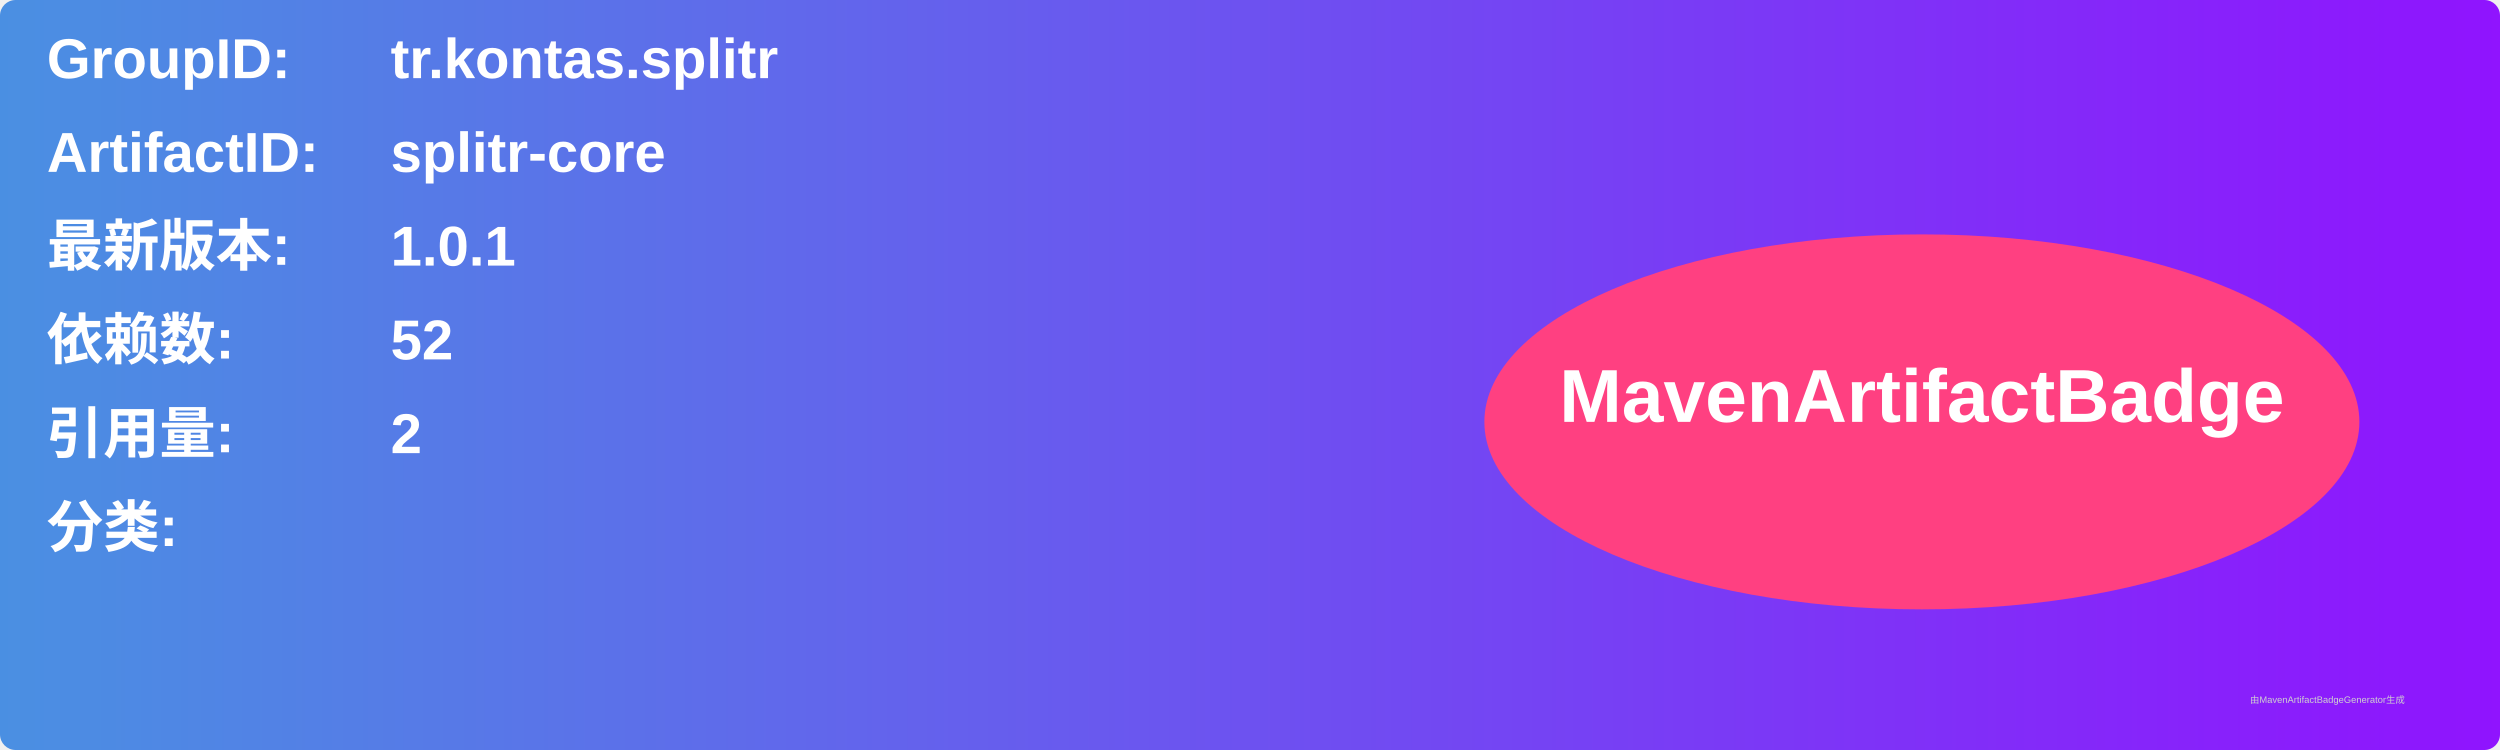
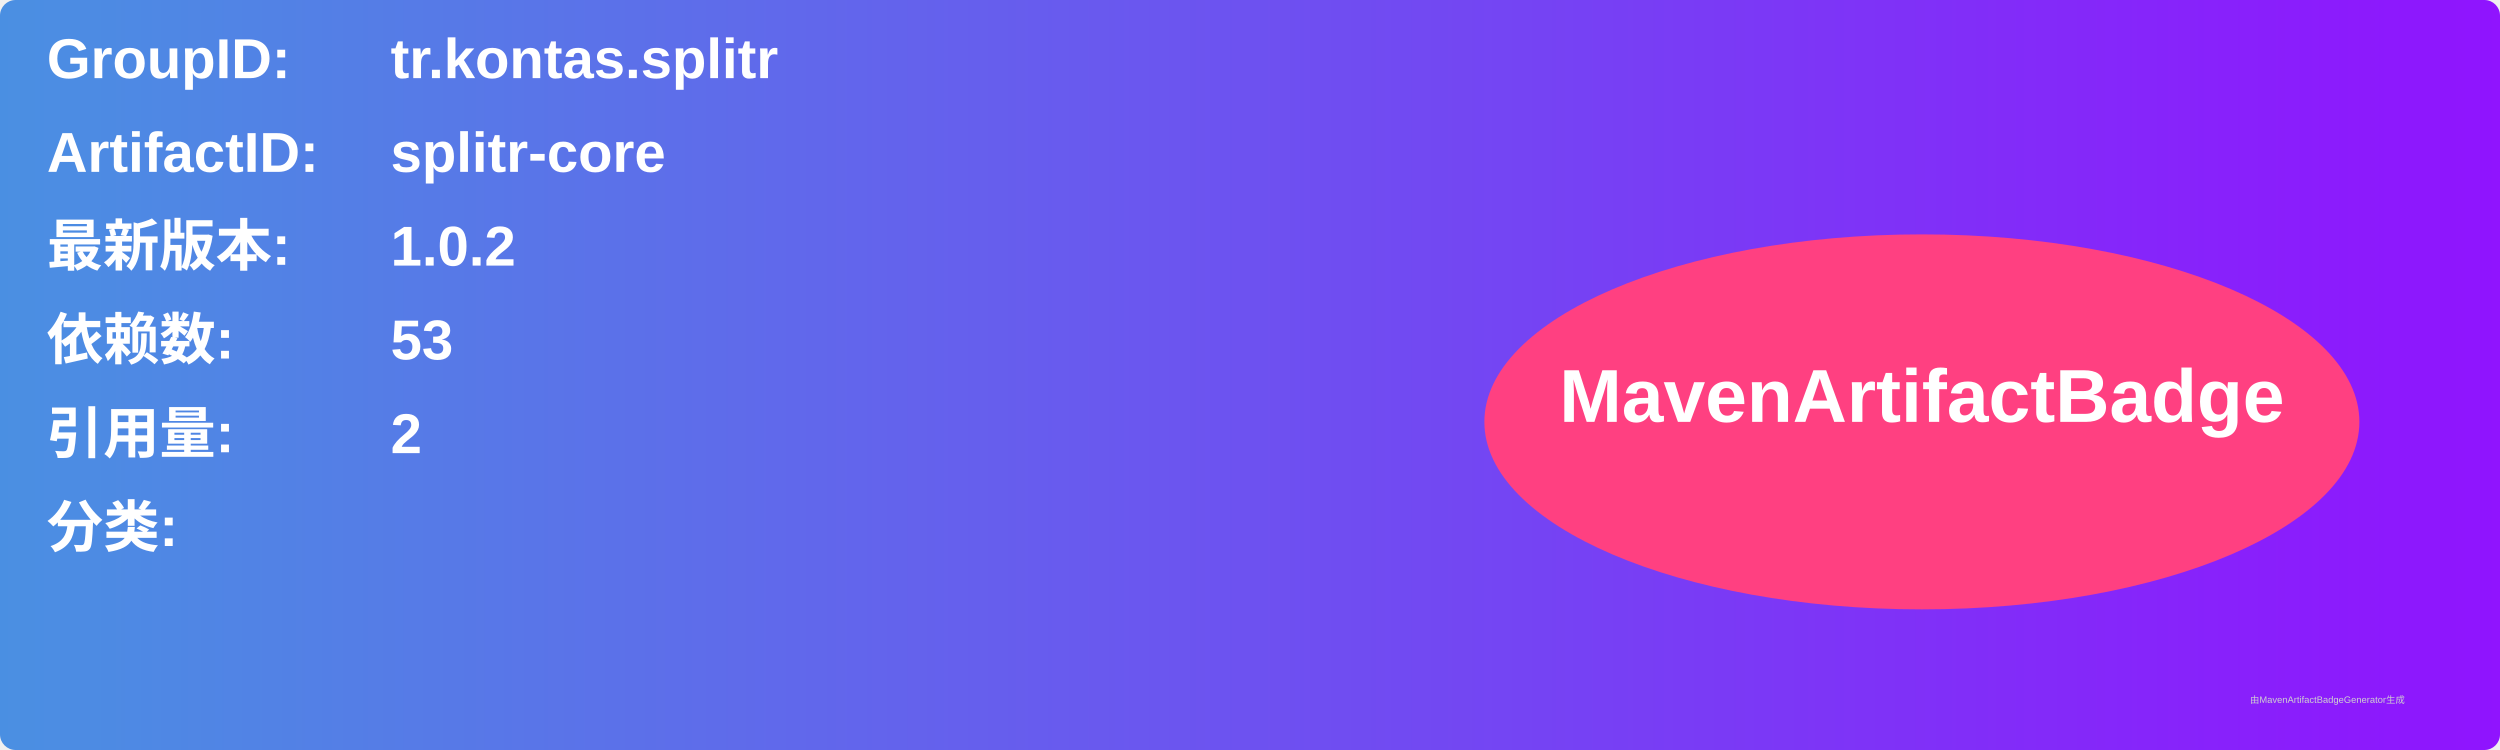
<svg xmlns="http://www.w3.org/2000/svg" width="800" height="240" viewBox="0 0 800 240">
  <linearGradient id="grad" x1="0%" y1="0%" x2="100%" y2="0%">
    <stop offset="0%" stop-color="#4a90e2" />
    <stop offset="100%" stop-color="#9013fe" />
  </linearGradient>
  <rect width="100%" height="100%" rx="5" ry="5" fill="url(#grad)" />
  <g transform="translate(15, 15)">
    <text x="0" y="10" font-family="Arial" font-size="18" fill="white" font-weight="bold" width="260">GroupID:</text>
    <text x="110" y="10" font-family="Arial" font-size="18" fill="white" font-weight="bold" width="460">tr.kontas.splitr</text>
    <text x="0" y="40" font-family="Arial" font-size="18" fill="white" font-weight="bold" width="260">ArtifactID:</text>
    <text x="110" y="40" font-family="Arial" font-size="18" fill="white" font-weight="bold" width="460">splitr-core</text>
    <text x="0" y="70" font-family="Arial" font-size="18" fill="white" font-weight="bold">最新版本:</text>
    <text x="110" y="70" font-family="Arial" font-size="18" fill="white" font-weight="bold">
-       <tspan font-weight="bold">1.0.1</tspan>
+       <tspan font-weight="bold">1.0.2</tspan>
    </text>
    <text x="0" y="100" font-family="Arial" font-size="18" fill="white" font-weight="bold">依赖数: </text>
    <text x="110" y="100" font-family="Arial" font-size="18" fill="white">
-       <tspan font-weight="bold">52</tspan>
+       <tspan font-weight="bold">53</tspan>
    </text>
    <text x="0" y="130" font-family="Arial" font-size="18" fill="white" font-weight="bold">引用量: </text>
    <text x="110" y="130" font-family="Arial" font-size="18" fill="white">
      <tspan font-weight="bold">2</tspan>
    </text>
    <text x="0" y="160" font-family="Arial" font-size="18" fill="white" font-weight="bold">分类:</text>
    <text x="10" y="190" font-family="Arial" font-size="10" fill="white">
      <tspan font-weight="bold" />
    </text>
    <ellipse cx="600" cy="120" rx="140" ry="60" fill="#ff4081" />
    <text x="600" y="120" text-anchor="middle" font-family="Arial" font-size="24" fill="white" font-weight="bold">MavenArtifactBadge</text>
  </g>
  <text x="720" y="225" font-family="Arial" font-size="3" fill="#d0d0d0">由MavenArtifactBadgeGenerator生成</text>
</svg>
